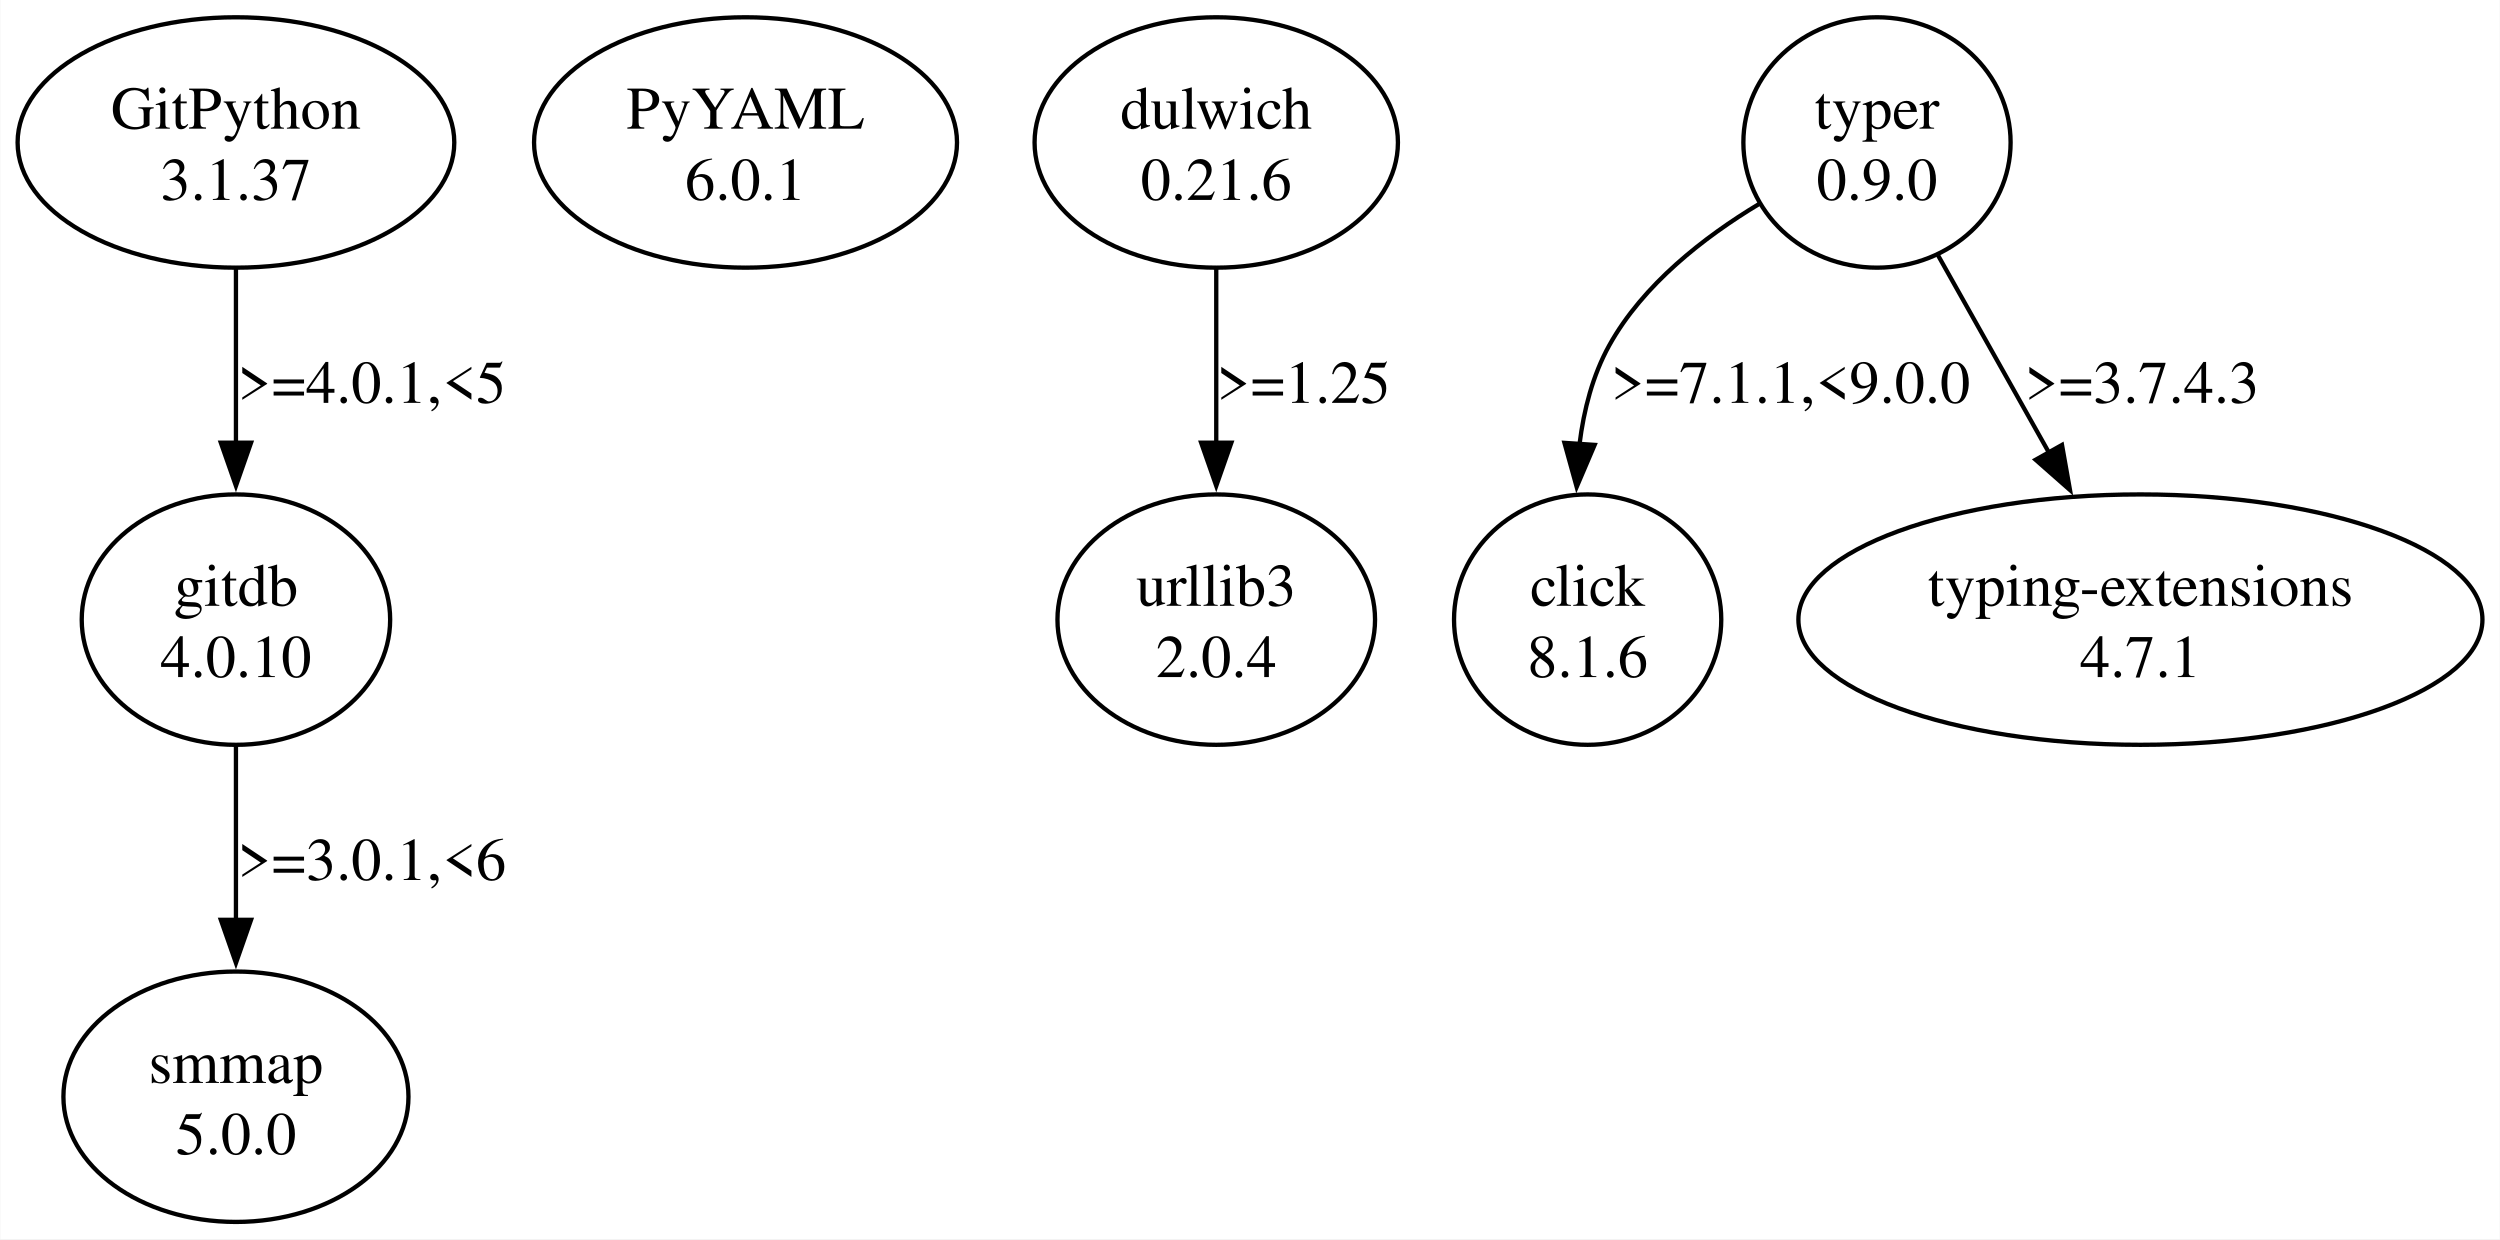
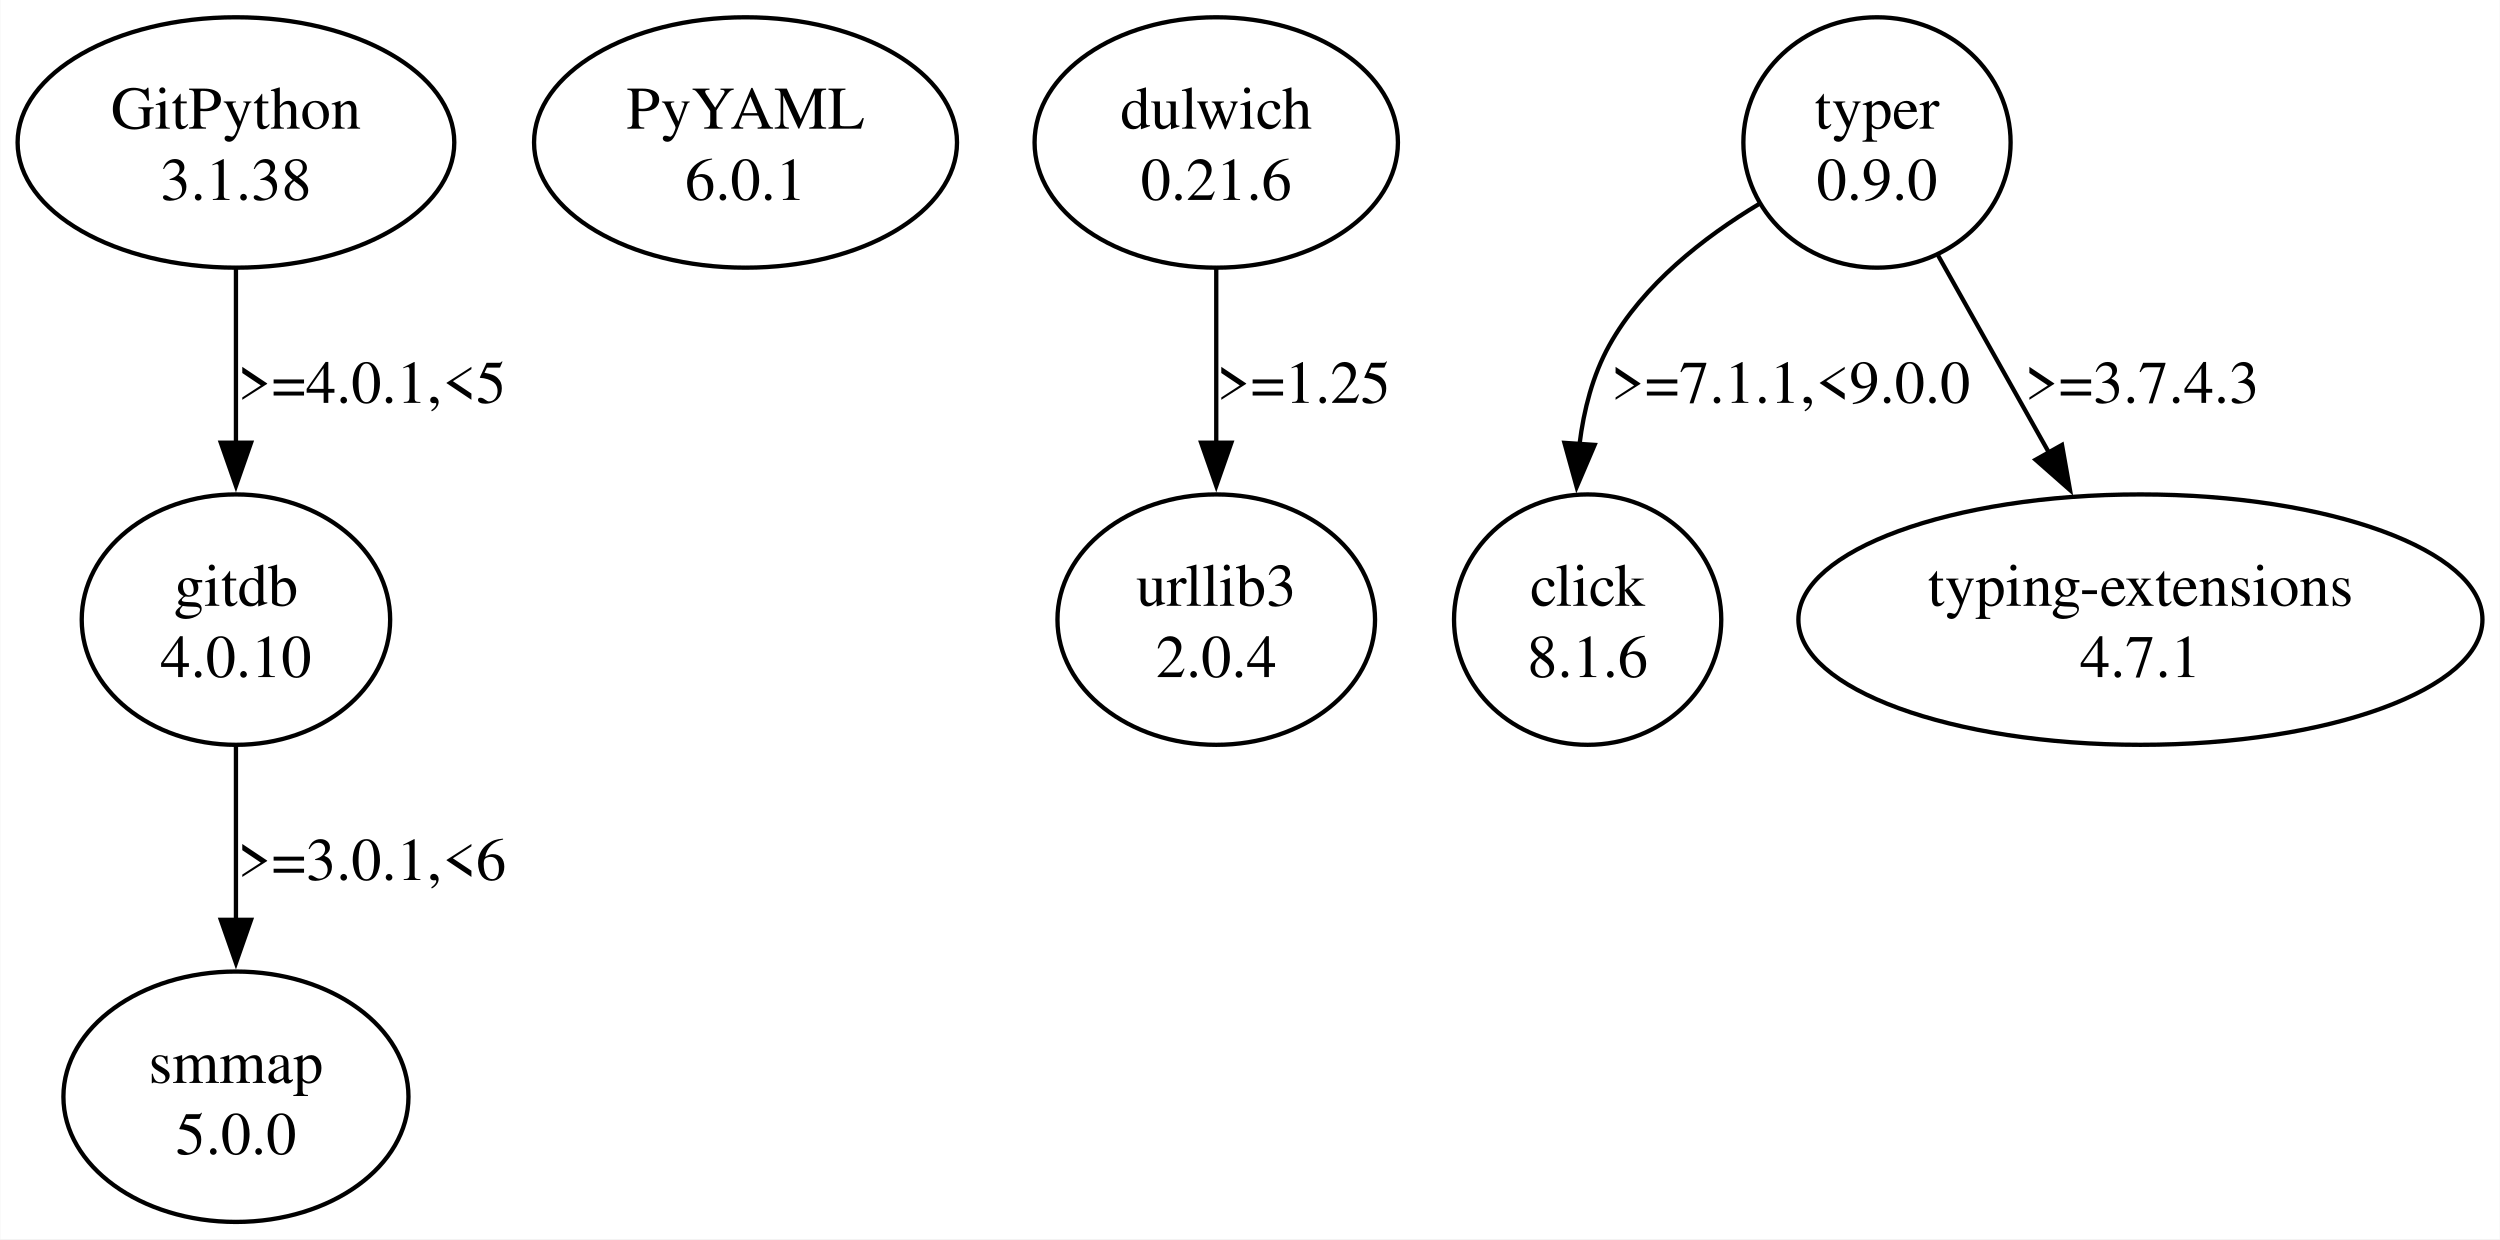
<svg xmlns="http://www.w3.org/2000/svg" width="579pt" height="287pt" viewBox="0.00 0.00 578.75 286.95">
  <g id="graph0" class="graph" transform="scale(1 1) rotate(0) translate(4 282.95)">
    <polygon fill="white" stroke="none" points="-4,4 -4,-282.95 574.75,-282.95 574.75,4 -4,4" />
    <g id="node1" class="node">
      <ellipse fill="none" stroke="black" cx="50.56" cy="-249.96" rx="50.56" ry="28.99" />
      <text text-anchor="middle" x="50.56" y="-253.16" font-family="Times,serif" font-size="14.00">GitPython</text>
-       <text text-anchor="middle" x="50.56" y="-236.66" font-family="Times,serif" font-size="14.00">3.1.37</text>
+       <text text-anchor="middle" x="50.56" y="-236.66" font-family="Times,serif" font-size="14.00">3.1.38</text>
    </g>
    <g id="node2" class="node">
      <ellipse fill="none" stroke="black" cx="50.56" cy="-139.47" rx="35.71" ry="28.99" />
      <text text-anchor="middle" x="50.56" y="-142.67" font-family="Times,serif" font-size="14.00">gitdb</text>
      <text text-anchor="middle" x="50.56" y="-126.17" font-family="Times,serif" font-size="14.00">4.0.10</text>
    </g>
    <g id="edge1" class="edge">
      <path fill="none" stroke="black" d="M50.56,-220.74C50.56,-208.4 50.56,-193.72 50.56,-180.3" />
      <polygon fill="black" stroke="black" points="54.06,-180.44 50.56,-170.44 47.06,-180.44 54.06,-180.44" />
      <text text-anchor="middle" x="82.06" y="-189.67" font-family="Times,serif" font-size="14.00">&gt;=4.0.1,&lt;5</text>
    </g>
    <g id="node3" class="node">
      <ellipse fill="none" stroke="black" cx="50.56" cy="-28.99" rx="39.95" ry="28.99" />
      <text text-anchor="middle" x="50.56" y="-32.19" font-family="Times,serif" font-size="14.00">smmap</text>
      <text text-anchor="middle" x="50.56" y="-15.69" font-family="Times,serif" font-size="14.00">5.0.0</text>
    </g>
    <g id="edge2" class="edge">
      <path fill="none" stroke="black" d="M50.56,-110.25C50.56,-97.92 50.56,-83.24 50.56,-69.82" />
      <polygon fill="black" stroke="black" points="54.06,-69.96 50.56,-59.96 47.06,-69.96 54.06,-69.96" />
      <text text-anchor="middle" x="82.06" y="-79.18" font-family="Times,serif" font-size="14.00">&gt;=3.0.1,&lt;6</text>
    </g>
    <g id="node4" class="node">
      <ellipse fill="none" stroke="black" cx="168.56" cy="-249.96" rx="48.97" ry="28.99" />
      <text text-anchor="middle" x="168.56" y="-253.16" font-family="Times,serif" font-size="14.00">PyYAML</text>
      <text text-anchor="middle" x="168.56" y="-236.66" font-family="Times,serif" font-size="14.00">6.0.1</text>
    </g>
    <g id="node5" class="node">
      <ellipse fill="none" stroke="black" cx="277.56" cy="-249.96" rx="42.07" ry="28.99" />
      <text text-anchor="middle" x="277.56" y="-253.16" font-family="Times,serif" font-size="14.00">dulwich</text>
      <text text-anchor="middle" x="277.56" y="-236.66" font-family="Times,serif" font-size="14.00">0.21.6</text>
    </g>
    <g id="node6" class="node">
      <ellipse fill="none" stroke="black" cx="277.56" cy="-139.47" rx="36.77" ry="28.99" />
      <text text-anchor="middle" x="277.56" y="-142.67" font-family="Times,serif" font-size="14.00">urllib3</text>
      <text text-anchor="middle" x="277.56" y="-126.17" font-family="Times,serif" font-size="14.00">2.0.4</text>
    </g>
    <g id="edge3" class="edge">
      <path fill="none" stroke="black" d="M277.56,-220.74C277.56,-208.4 277.56,-193.72 277.56,-180.3" />
      <polygon fill="black" stroke="black" points="281.06,-180.44 277.56,-170.44 274.06,-180.44 281.06,-180.44" />
      <text text-anchor="middle" x="297.81" y="-189.67" font-family="Times,serif" font-size="14.00">&gt;=1.25</text>
    </g>
    <g id="node7" class="node">
      <ellipse fill="none" stroke="black" cx="430.56" cy="-249.96" rx="30.94" ry="28.99" />
      <text text-anchor="middle" x="430.56" y="-253.16" font-family="Times,serif" font-size="14.00">typer</text>
      <text text-anchor="middle" x="430.56" y="-236.66" font-family="Times,serif" font-size="14.00">0.9.0</text>
    </g>
    <g id="node8" class="node">
      <ellipse fill="none" stroke="black" cx="363.56" cy="-139.47" rx="30.94" ry="28.99" />
      <text text-anchor="middle" x="363.56" y="-142.67" font-family="Times,serif" font-size="14.00">click</text>
      <text text-anchor="middle" x="363.56" y="-126.17" font-family="Times,serif" font-size="14.00">8.1.6</text>
    </g>
    <g id="edge4" class="edge">
      <path fill="none" stroke="black" d="M403.26,-235.72C390.47,-228.02 376.36,-217.03 368.56,-202.97 364.73,-196.06 362.67,-188.05 361.68,-180.11" />
      <polygon fill="black" stroke="black" points="365.18,-179.93 361.02,-170.19 358.19,-180.4 365.18,-179.93" />
      <text text-anchor="middle" x="410.56" y="-189.67" font-family="Times,serif" font-size="14.00">&gt;=7.1.1,&lt;9.0.0</text>
    </g>
    <g id="node9" class="node">
      <ellipse fill="none" stroke="black" cx="491.56" cy="-139.47" rx="79.2" ry="28.99" />
      <text text-anchor="middle" x="491.56" y="-142.67" font-family="Times,serif" font-size="14.00">typing-extensions</text>
      <text text-anchor="middle" x="491.56" y="-126.17" font-family="Times,serif" font-size="14.00">4.7.1</text>
    </g>
    <g id="edge5" class="edge">
      <path fill="none" stroke="black" d="M444.71,-223.8C452.39,-210.14 462.03,-192.99 470.57,-177.8" />
      <polygon fill="black" stroke="black" points="473.4,-179.92 475.25,-169.48 467.29,-176.49 473.4,-179.92" />
      <text text-anchor="middle" x="491.93" y="-189.67" font-family="Times,serif" font-size="14.00">&gt;=3.7.4.3</text>
    </g>
  </g>
</svg>
